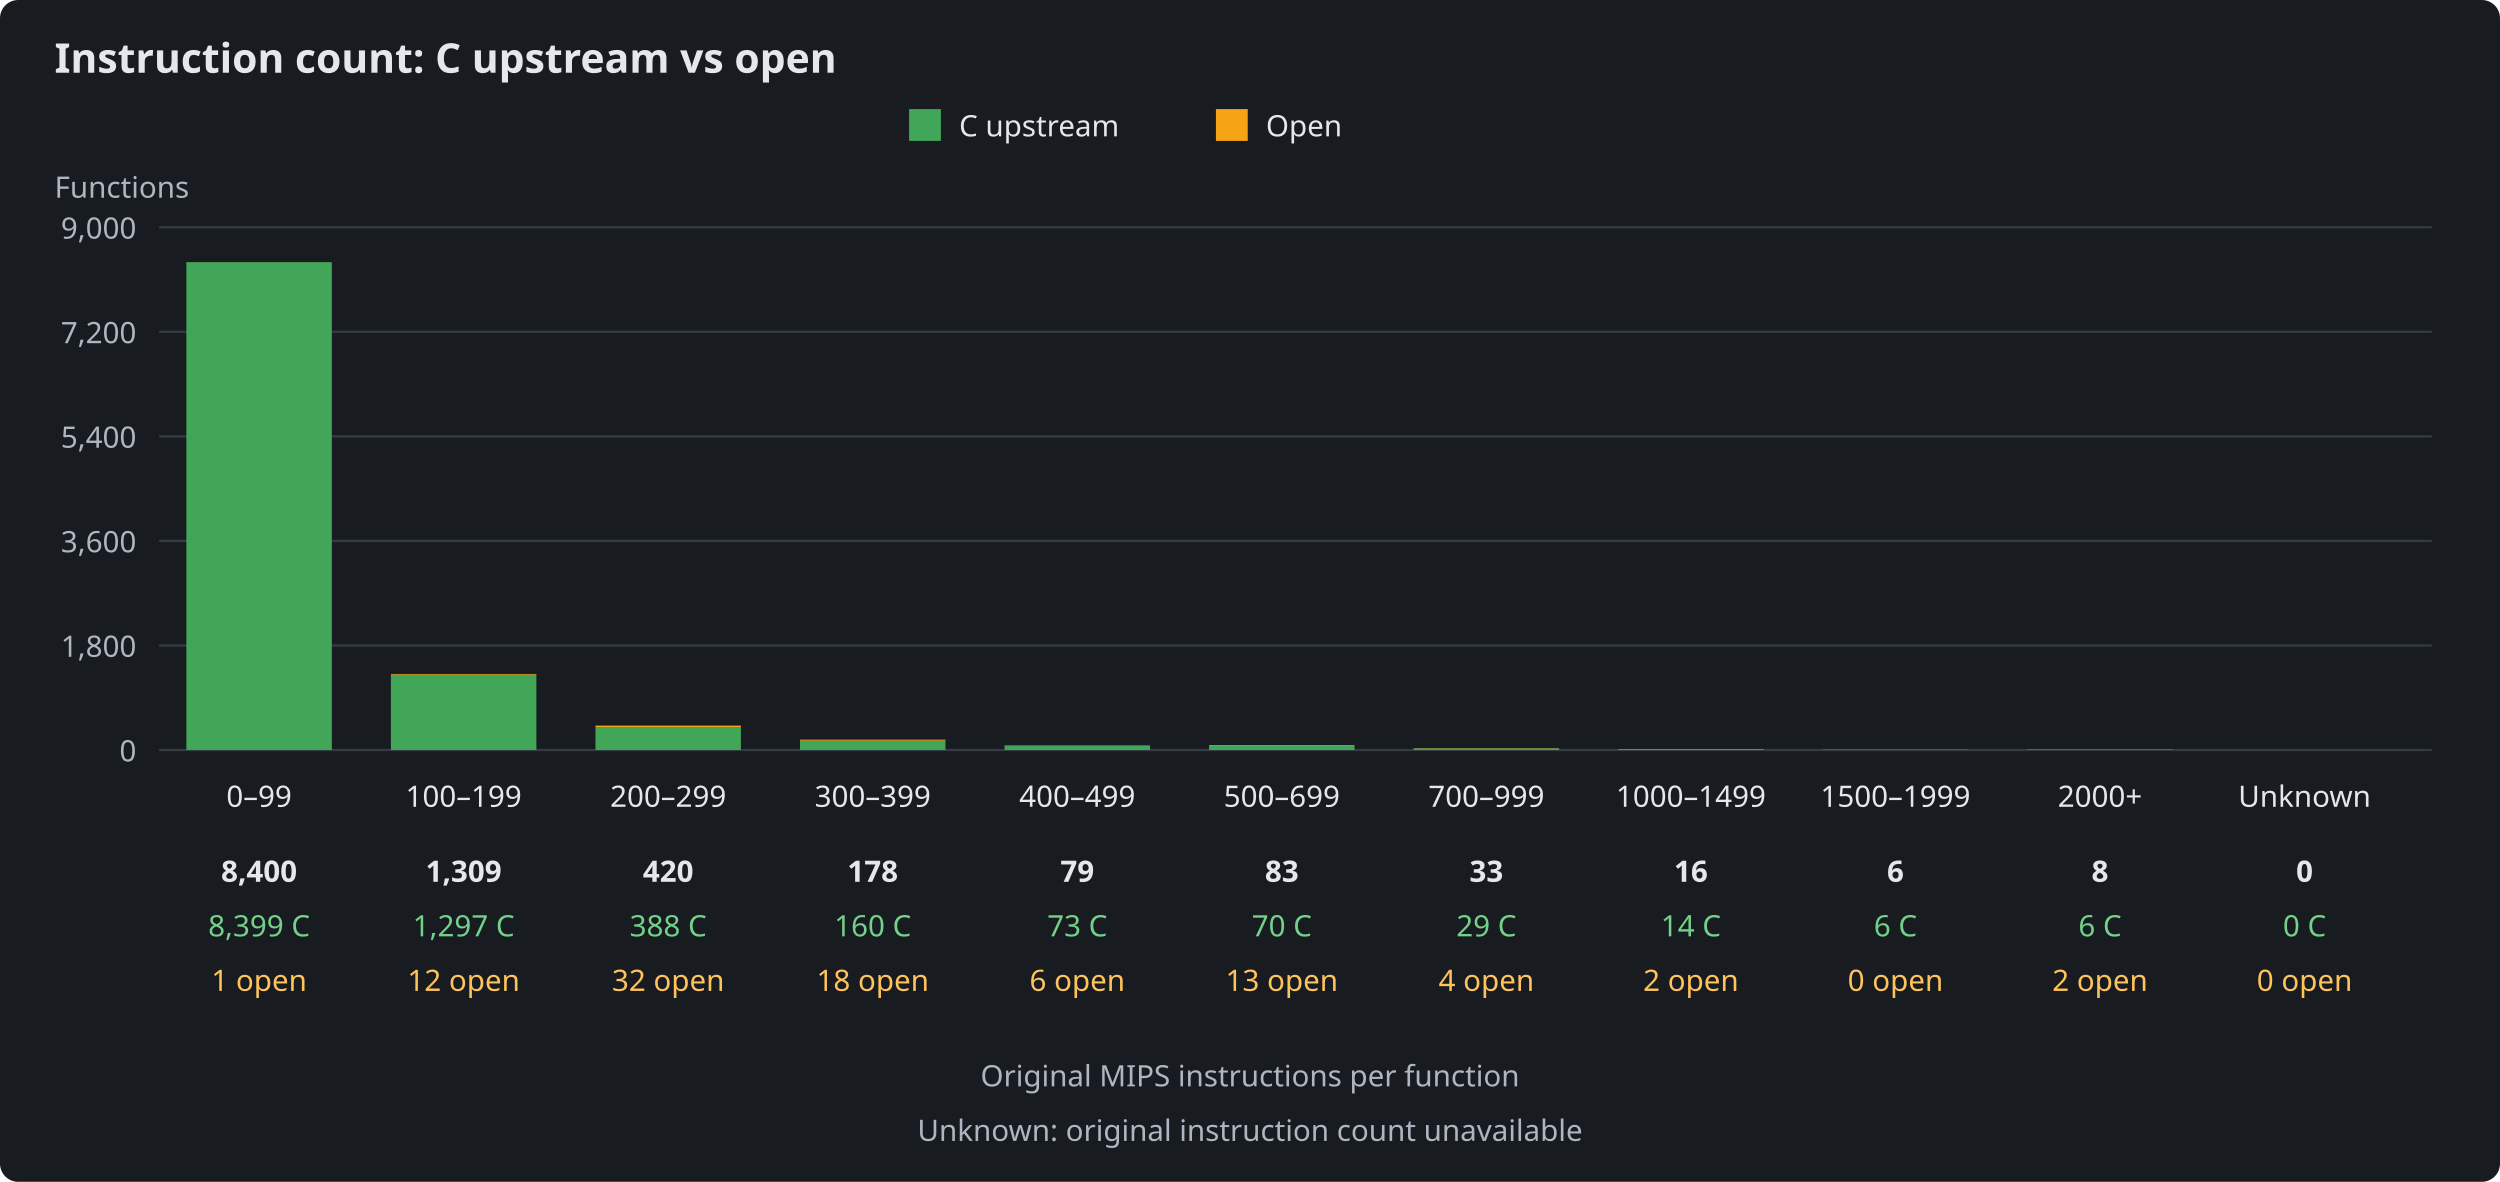
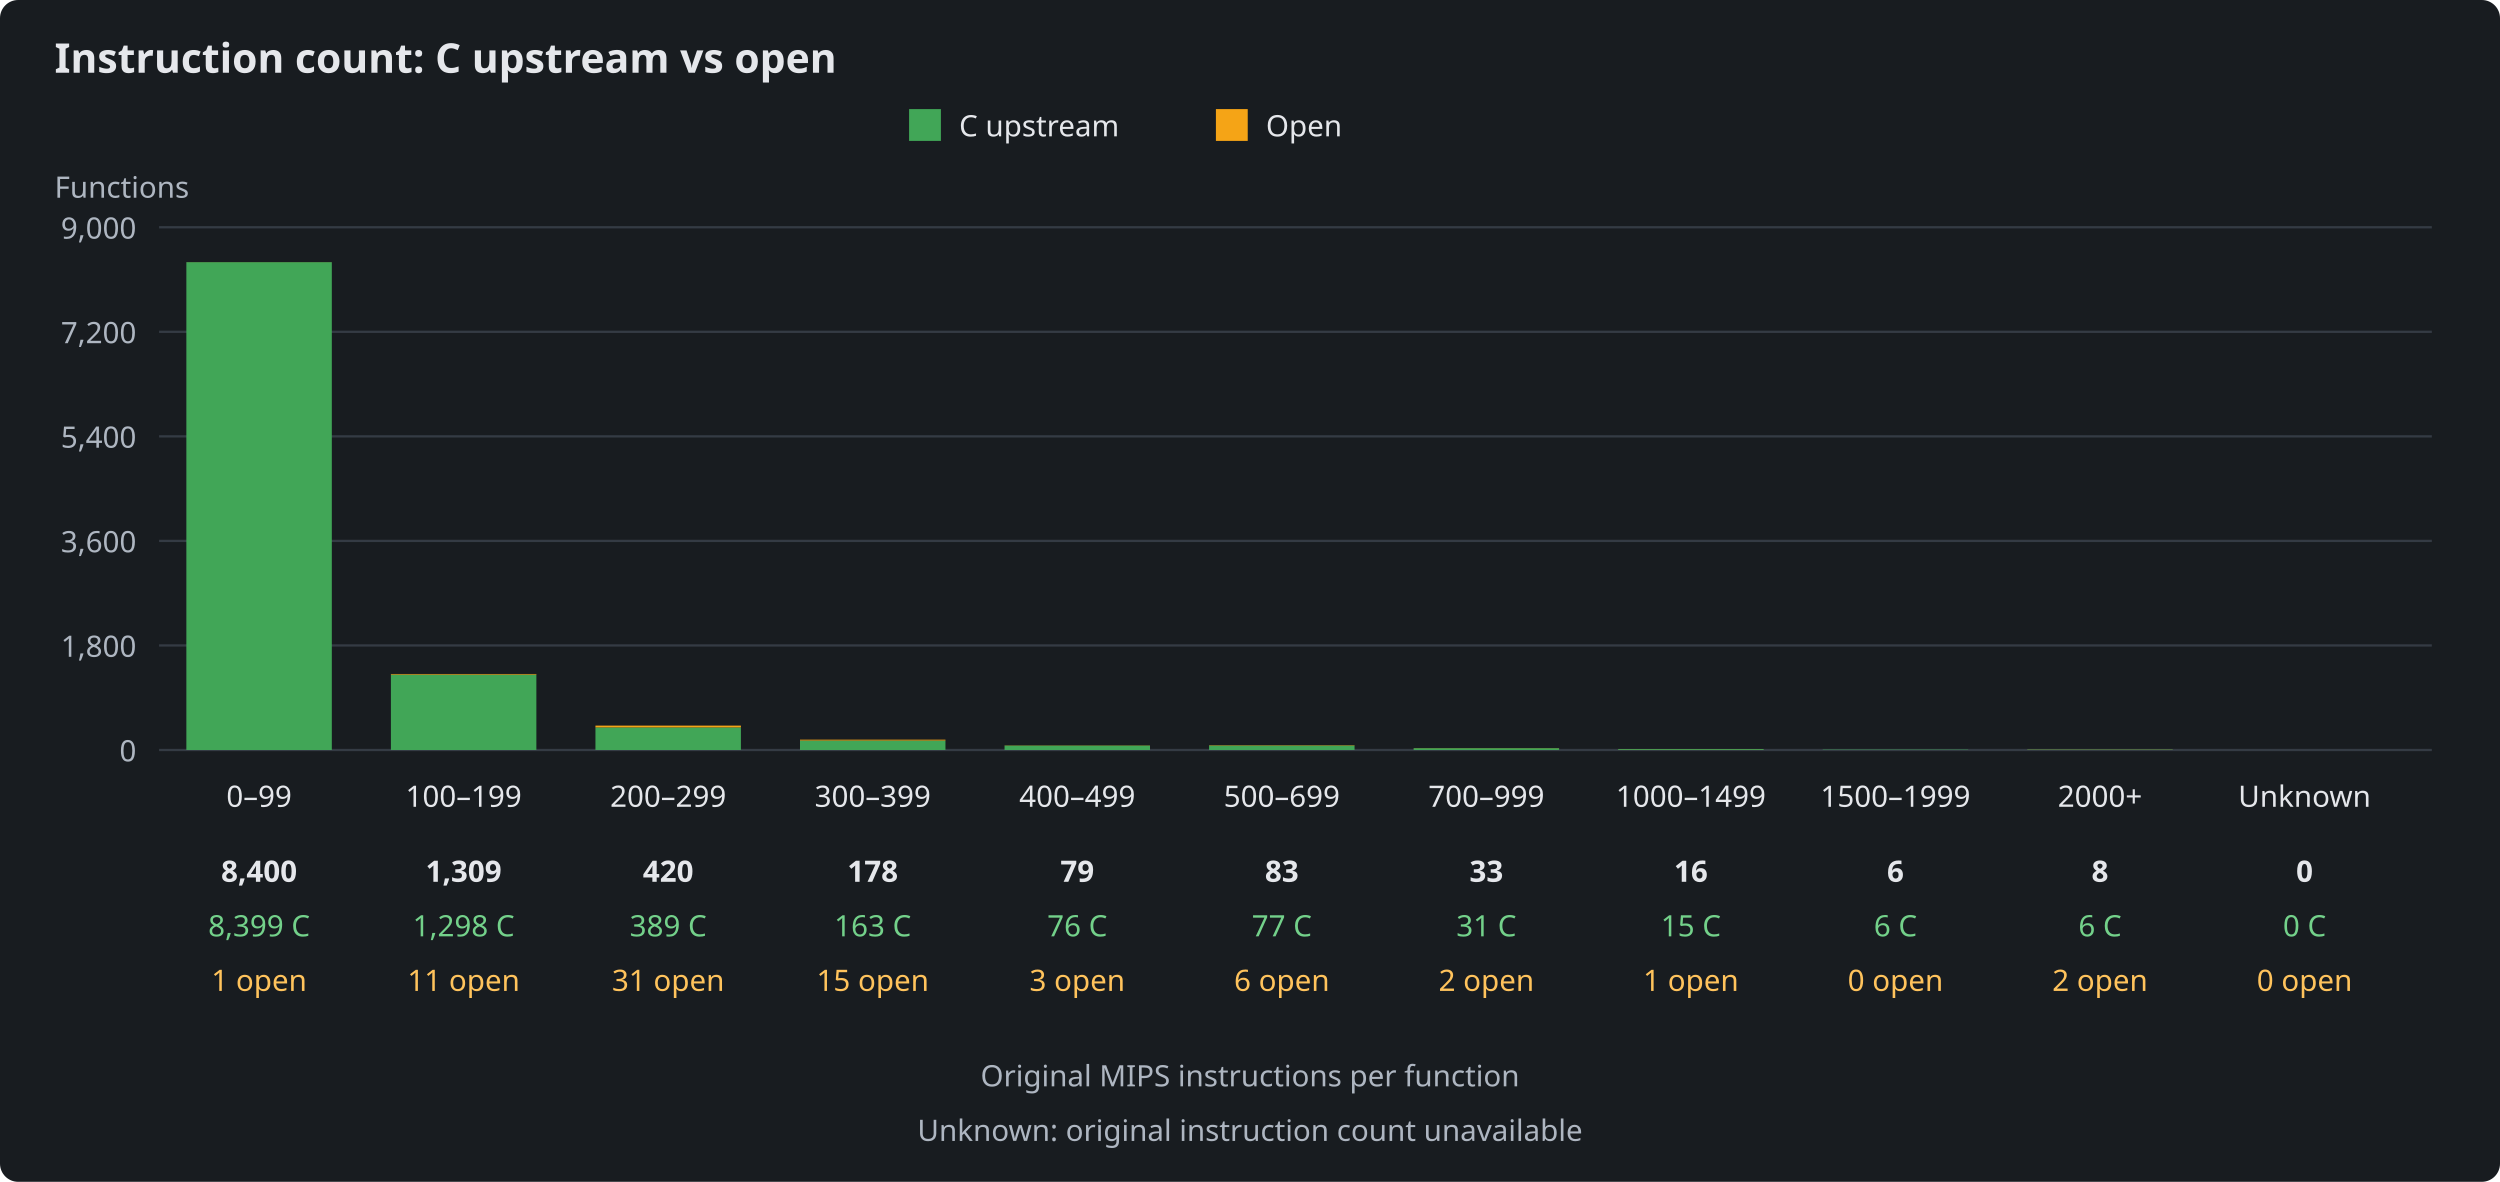
<svg xmlns="http://www.w3.org/2000/svg" width="1100" height="520" viewBox="0 0 1100 520" role="img" aria-labelledby="title description">
  <rect width="1100" height="520" fill="#181c20" rx="8" />
  <g font-family="sans-serif" font-size="13" fill="#e5e7eb">
    <text x="24" y="32" font-size="18" font-weight="bold">Instruction count: C upstream vs open</text>
    <rect x="400" y="48" width="14" height="14" fill="#41a657" />
    <text x="422" y="60">C upstream</text>
    <rect x="535" y="48" width="14" height="14" fill="#f5a416" />
    <text x="557" y="60">Open</text>
    <text x="24" y="87" fill="#aeb6c1">Functions</text>
    <path d="M70 330H1070" stroke="#343b44" />
    <text x="60" y="335" text-anchor="end" fill="#aeb6c1">0</text>
    <path d="M70 284H1070" stroke="#343b44" />
    <text x="60" y="289" text-anchor="end" fill="#aeb6c1">1,800</text>
    <path d="M70 238H1070" stroke="#343b44" />
    <text x="60" y="243" text-anchor="end" fill="#aeb6c1">3,600</text>
    <path d="M70 192H1070" stroke="#343b44" />
    <text x="60" y="197" text-anchor="end" fill="#aeb6c1">5,400</text>
    <path d="M70 146H1070" stroke="#343b44" />
    <text x="60" y="151" text-anchor="end" fill="#aeb6c1">7,200</text>
    <path d="M70 100H1070" stroke="#343b44" />
    <text x="60" y="105" text-anchor="end" fill="#aeb6c1">9,000</text>
    <g>
      <rect x="82" y="115.36" width="64" height="214.64" fill="#41a657" />
      <rect x="82" y="115.33" width="64" height="0.03" fill="#f5a416" />
      <text x="114" y="355" text-anchor="middle">0–99</text>
      <text x="114" y="388" text-anchor="middle" font-weight="bold">8,400</text>
      <text x="114" y="412" text-anchor="middle" fill="#73d18a">8,399 C</text>
      <text x="114" y="436" text-anchor="middle" fill="#ffc35c">1 open</text>
    </g>
    <g>
-       <rect x="172" y="296.85" width="64" height="33.15" fill="#41a657" />
-       <rect x="172" y="296.55" width="64" height="0.31" fill="#f5a416" />
+       <rect x="172" y="296.83" width="64" height="33.17" fill="#41a657" />
+       <rect x="172" y="296.55" width="64" height="0.28" fill="#f5a416" />
      <text x="204" y="355" text-anchor="middle">100–199</text>
      <text x="204" y="388" text-anchor="middle" font-weight="bold">1,309</text>
-       <text x="204" y="412" text-anchor="middle" fill="#73d18a">1,297 C</text>
-       <text x="204" y="436" text-anchor="middle" fill="#ffc35c">12 open</text>
+       <text x="204" y="412" text-anchor="middle" fill="#73d18a">1,298 C</text>
+       <text x="204" y="436" text-anchor="middle" fill="#ffc35c">11 open</text>
    </g>
    <g>
-       <rect x="262" y="320.08" width="64" height="9.92" fill="#41a657" />
-       <rect x="262" y="319.27" width="64" height="0.82" fill="#f5a416" />
+       <rect x="262" y="320.06" width="64" height="9.94" fill="#41a657" />
+       <rect x="262" y="319.27" width="64" height="0.79" fill="#f5a416" />
      <text x="294" y="355" text-anchor="middle">200–299</text>
      <text x="294" y="388" text-anchor="middle" font-weight="bold">420</text>
-       <text x="294" y="412" text-anchor="middle" fill="#73d18a">388 C</text>
-       <text x="294" y="436" text-anchor="middle" fill="#ffc35c">32 open</text>
+       <text x="294" y="412" text-anchor="middle" fill="#73d18a">389 C</text>
+       <text x="294" y="436" text-anchor="middle" fill="#ffc35c">31 open</text>
    </g>
    <g>
-       <rect x="352" y="325.91" width="64" height="4.09" fill="#41a657" />
-       <rect x="352" y="325.45" width="64" height="0.46" fill="#f5a416" />
+       <rect x="352" y="325.83" width="64" height="4.17" fill="#41a657" />
+       <rect x="352" y="325.45" width="64" height="0.38" fill="#f5a416" />
      <text x="384" y="355" text-anchor="middle">300–399</text>
      <text x="384" y="388" text-anchor="middle" font-weight="bold">178</text>
-       <text x="384" y="412" text-anchor="middle" fill="#73d18a">160 C</text>
-       <text x="384" y="436" text-anchor="middle" fill="#ffc35c">18 open</text>
+       <text x="384" y="412" text-anchor="middle" fill="#73d18a">163 C</text>
+       <text x="384" y="436" text-anchor="middle" fill="#ffc35c">15 open</text>
    </g>
    <g>
-       <rect x="442" y="328.13" width="64" height="1.87" fill="#41a657" />
-       <rect x="442" y="327.98" width="64" height="0.15" fill="#f5a416" />
+       <rect x="442" y="328.06" width="64" height="1.94" fill="#41a657" />
+       <rect x="442" y="327.98" width="64" height="0.08" fill="#f5a416" />
      <text x="474" y="355" text-anchor="middle">400–499</text>
      <text x="474" y="388" text-anchor="middle" font-weight="bold">79</text>
-       <text x="474" y="412" text-anchor="middle" fill="#73d18a">73 C</text>
-       <text x="474" y="436" text-anchor="middle" fill="#ffc35c">6 open</text>
+       <text x="474" y="412" text-anchor="middle" fill="#73d18a">76 C</text>
+       <text x="474" y="436" text-anchor="middle" fill="#ffc35c">3 open</text>
    </g>
    <g>
-       <rect x="532" y="328.21" width="64" height="1.79" fill="#41a657" />
-       <rect x="532" y="327.88" width="64" height="0.33" fill="#f5a416" />
+       <rect x="532" y="328.03" width="64" height="1.97" fill="#41a657" />
+       <rect x="532" y="327.88" width="64" height="0.15" fill="#f5a416" />
      <text x="564" y="355" text-anchor="middle">500–699</text>
      <text x="564" y="388" text-anchor="middle" font-weight="bold">83</text>
-       <text x="564" y="412" text-anchor="middle" fill="#73d18a">70 C</text>
-       <text x="564" y="436" text-anchor="middle" fill="#ffc35c">13 open</text>
+       <text x="564" y="412" text-anchor="middle" fill="#73d18a">77 C</text>
+       <text x="564" y="436" text-anchor="middle" fill="#ffc35c">6 open</text>
    </g>
    <g>
-       <rect x="622" y="329.26" width="64" height="0.74" fill="#41a657" />
-       <rect x="622" y="329.16" width="64" height="0.10" fill="#f5a416" />
+       <rect x="622" y="329.21" width="64" height="0.79" fill="#41a657" />
+       <rect x="622" y="329.16" width="64" height="0.05" fill="#f5a416" />
      <text x="654" y="355" text-anchor="middle">700–999</text>
      <text x="654" y="388" text-anchor="middle" font-weight="bold">33</text>
-       <text x="654" y="412" text-anchor="middle" fill="#73d18a">29 C</text>
-       <text x="654" y="436" text-anchor="middle" fill="#ffc35c">4 open</text>
+       <text x="654" y="412" text-anchor="middle" fill="#73d18a">31 C</text>
+       <text x="654" y="436" text-anchor="middle" fill="#ffc35c">2 open</text>
    </g>
    <g>
-       <rect x="712" y="329.64" width="64" height="0.36" fill="#41a657" />
-       <rect x="712" y="329.59" width="64" height="0.05" fill="#f5a416" />
+       <rect x="712" y="329.62" width="64" height="0.38" fill="#41a657" />
+       <rect x="712" y="329.59" width="64" height="0.03" fill="#f5a416" />
      <text x="744" y="355" text-anchor="middle">1000–1499</text>
      <text x="744" y="388" text-anchor="middle" font-weight="bold">16</text>
-       <text x="744" y="412" text-anchor="middle" fill="#73d18a">14 C</text>
-       <text x="744" y="436" text-anchor="middle" fill="#ffc35c">2 open</text>
+       <text x="744" y="412" text-anchor="middle" fill="#73d18a">15 C</text>
+       <text x="744" y="436" text-anchor="middle" fill="#ffc35c">1 open</text>
    </g>
    <g>
      <rect x="802" y="329.85" width="64" height="0.15" fill="#41a657" />
      <rect x="802" y="329.85" width="64" height="0.00" fill="#f5a416" />
      <text x="834" y="355" text-anchor="middle">1500–1999</text>
      <text x="834" y="388" text-anchor="middle" font-weight="bold">6</text>
      <text x="834" y="412" text-anchor="middle" fill="#73d18a">6 C</text>
      <text x="834" y="436" text-anchor="middle" fill="#ffc35c">0 open</text>
    </g>
    <g>
      <rect x="892" y="329.85" width="64" height="0.15" fill="#41a657" />
      <rect x="892" y="329.80" width="64" height="0.05" fill="#f5a416" />
      <text x="924" y="355" text-anchor="middle">2000+</text>
      <text x="924" y="388" text-anchor="middle" font-weight="bold">8</text>
      <text x="924" y="412" text-anchor="middle" fill="#73d18a">6 C</text>
      <text x="924" y="436" text-anchor="middle" fill="#ffc35c">2 open</text>
    </g>
    <g>
      <rect x="982" y="330.00" width="64" height="0.00" fill="#41a657" />
      <rect x="982" y="330.00" width="64" height="0.00" fill="#f5a416" />
      <text x="1014" y="355" text-anchor="middle">Unknown</text>
      <text x="1014" y="388" text-anchor="middle" font-weight="bold">0</text>
      <text x="1014" y="412" text-anchor="middle" fill="#73d18a">0 C</text>
      <text x="1014" y="436" text-anchor="middle" fill="#ffc35c">0 open</text>
    </g>
    <text x="550" y="478" text-anchor="middle" fill="#aeb6c1">Original MIPS instructions per function</text>
    <text x="550" y="502" text-anchor="middle" fill="#aeb6c1">Unknown: original instruction count unavailable</text>
  </g>
</svg>
